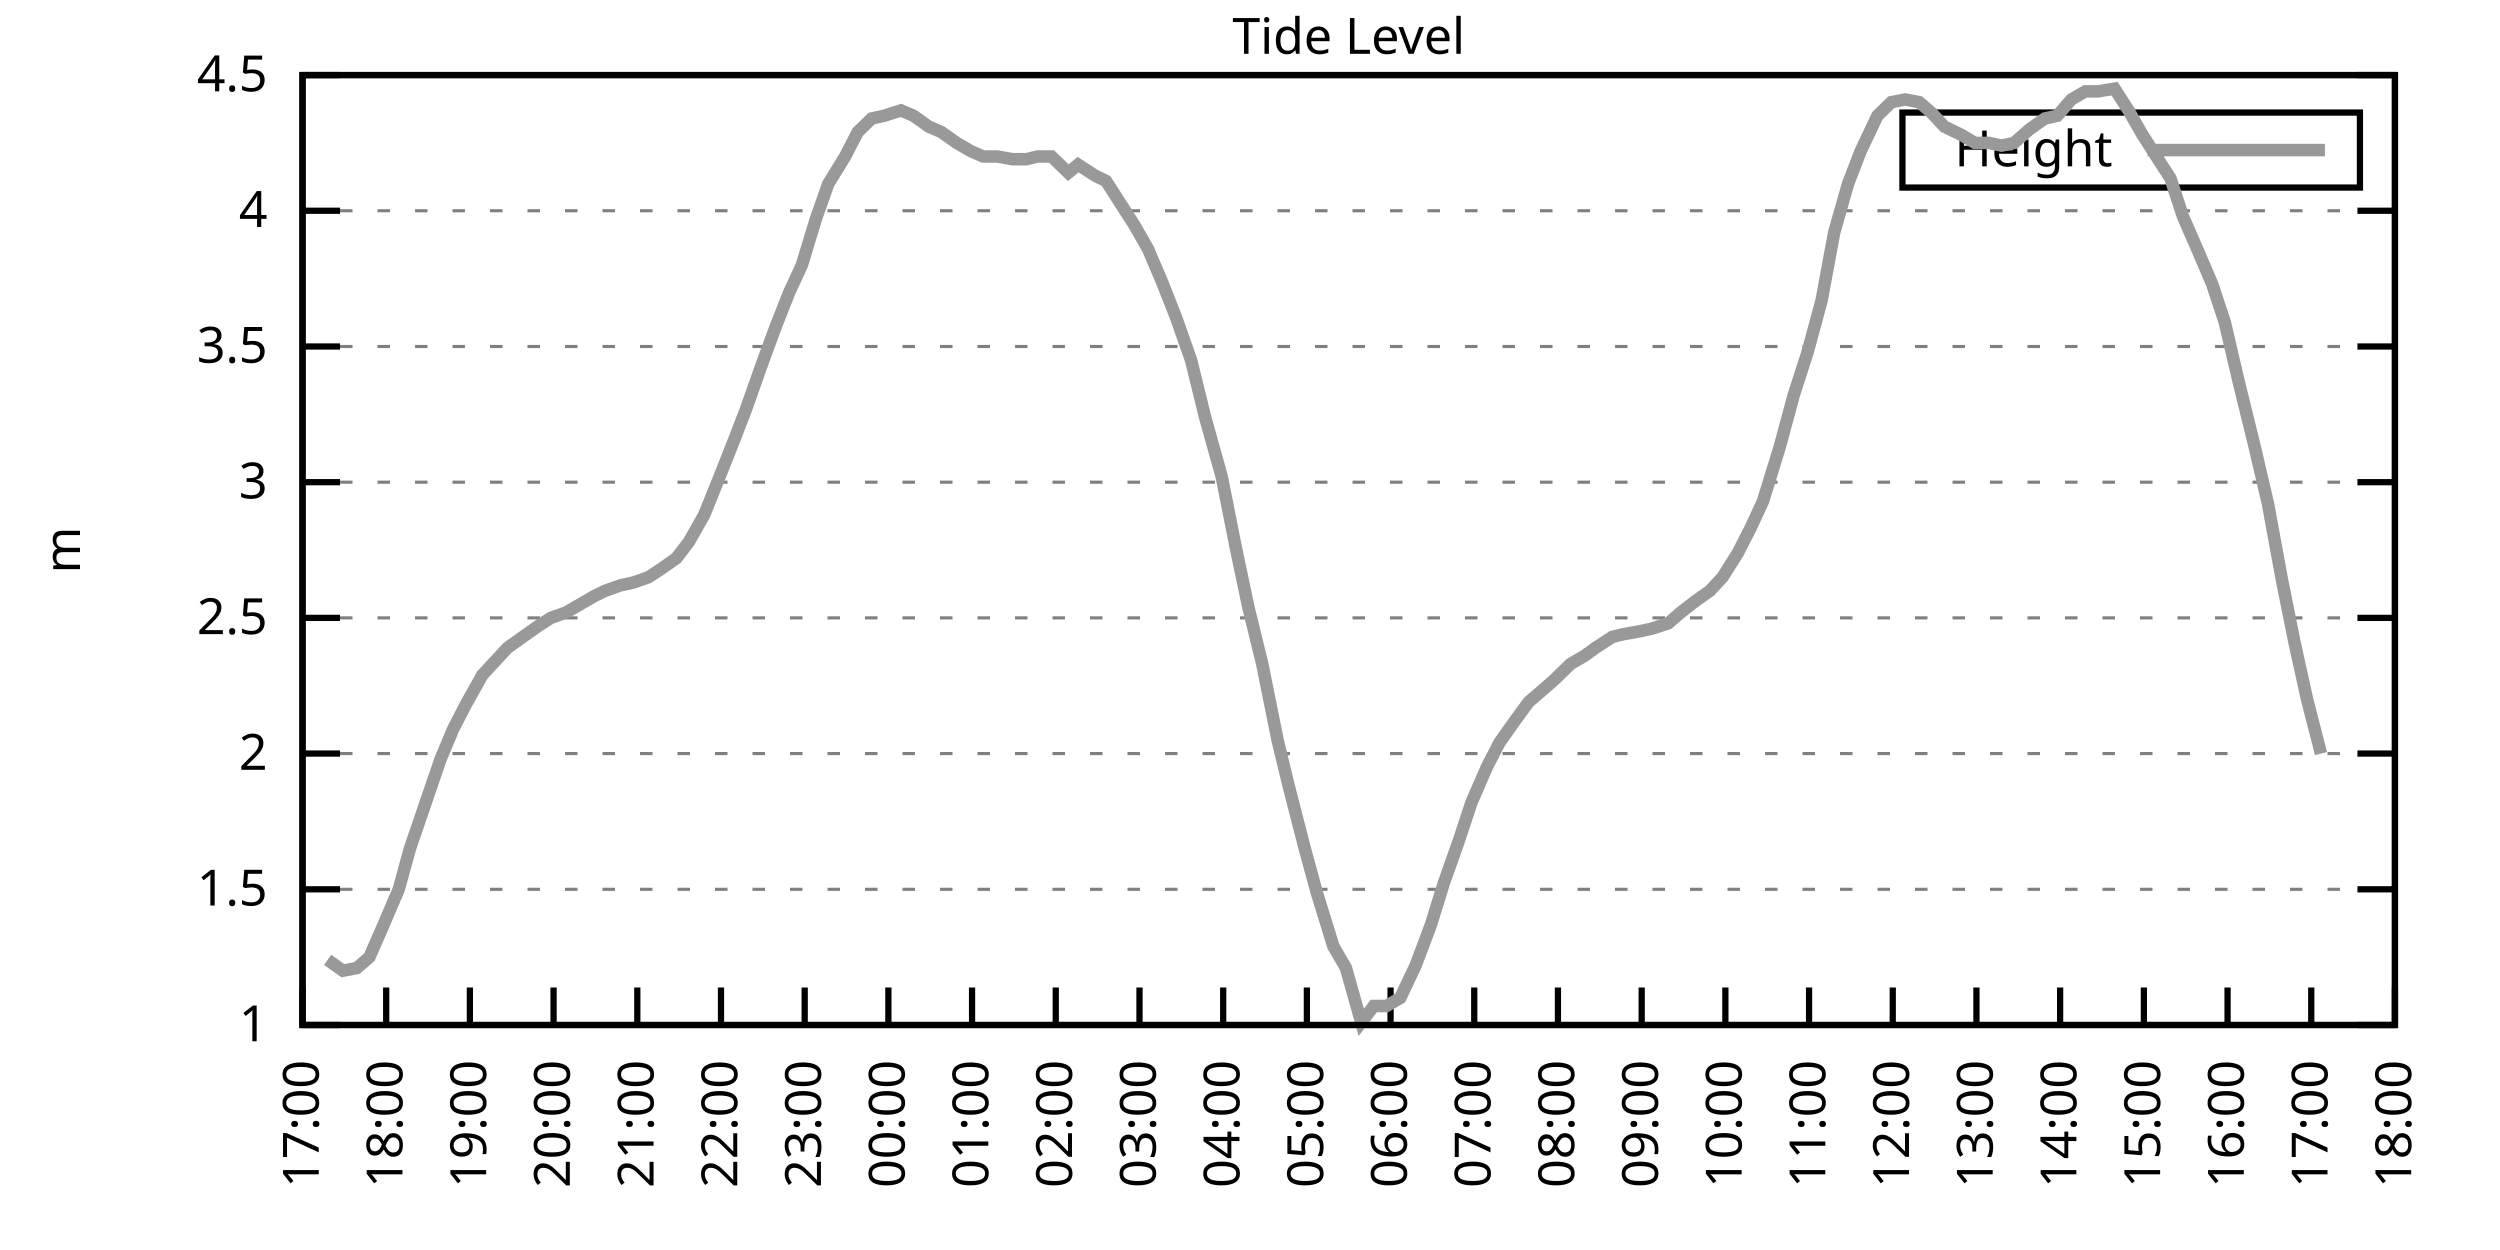
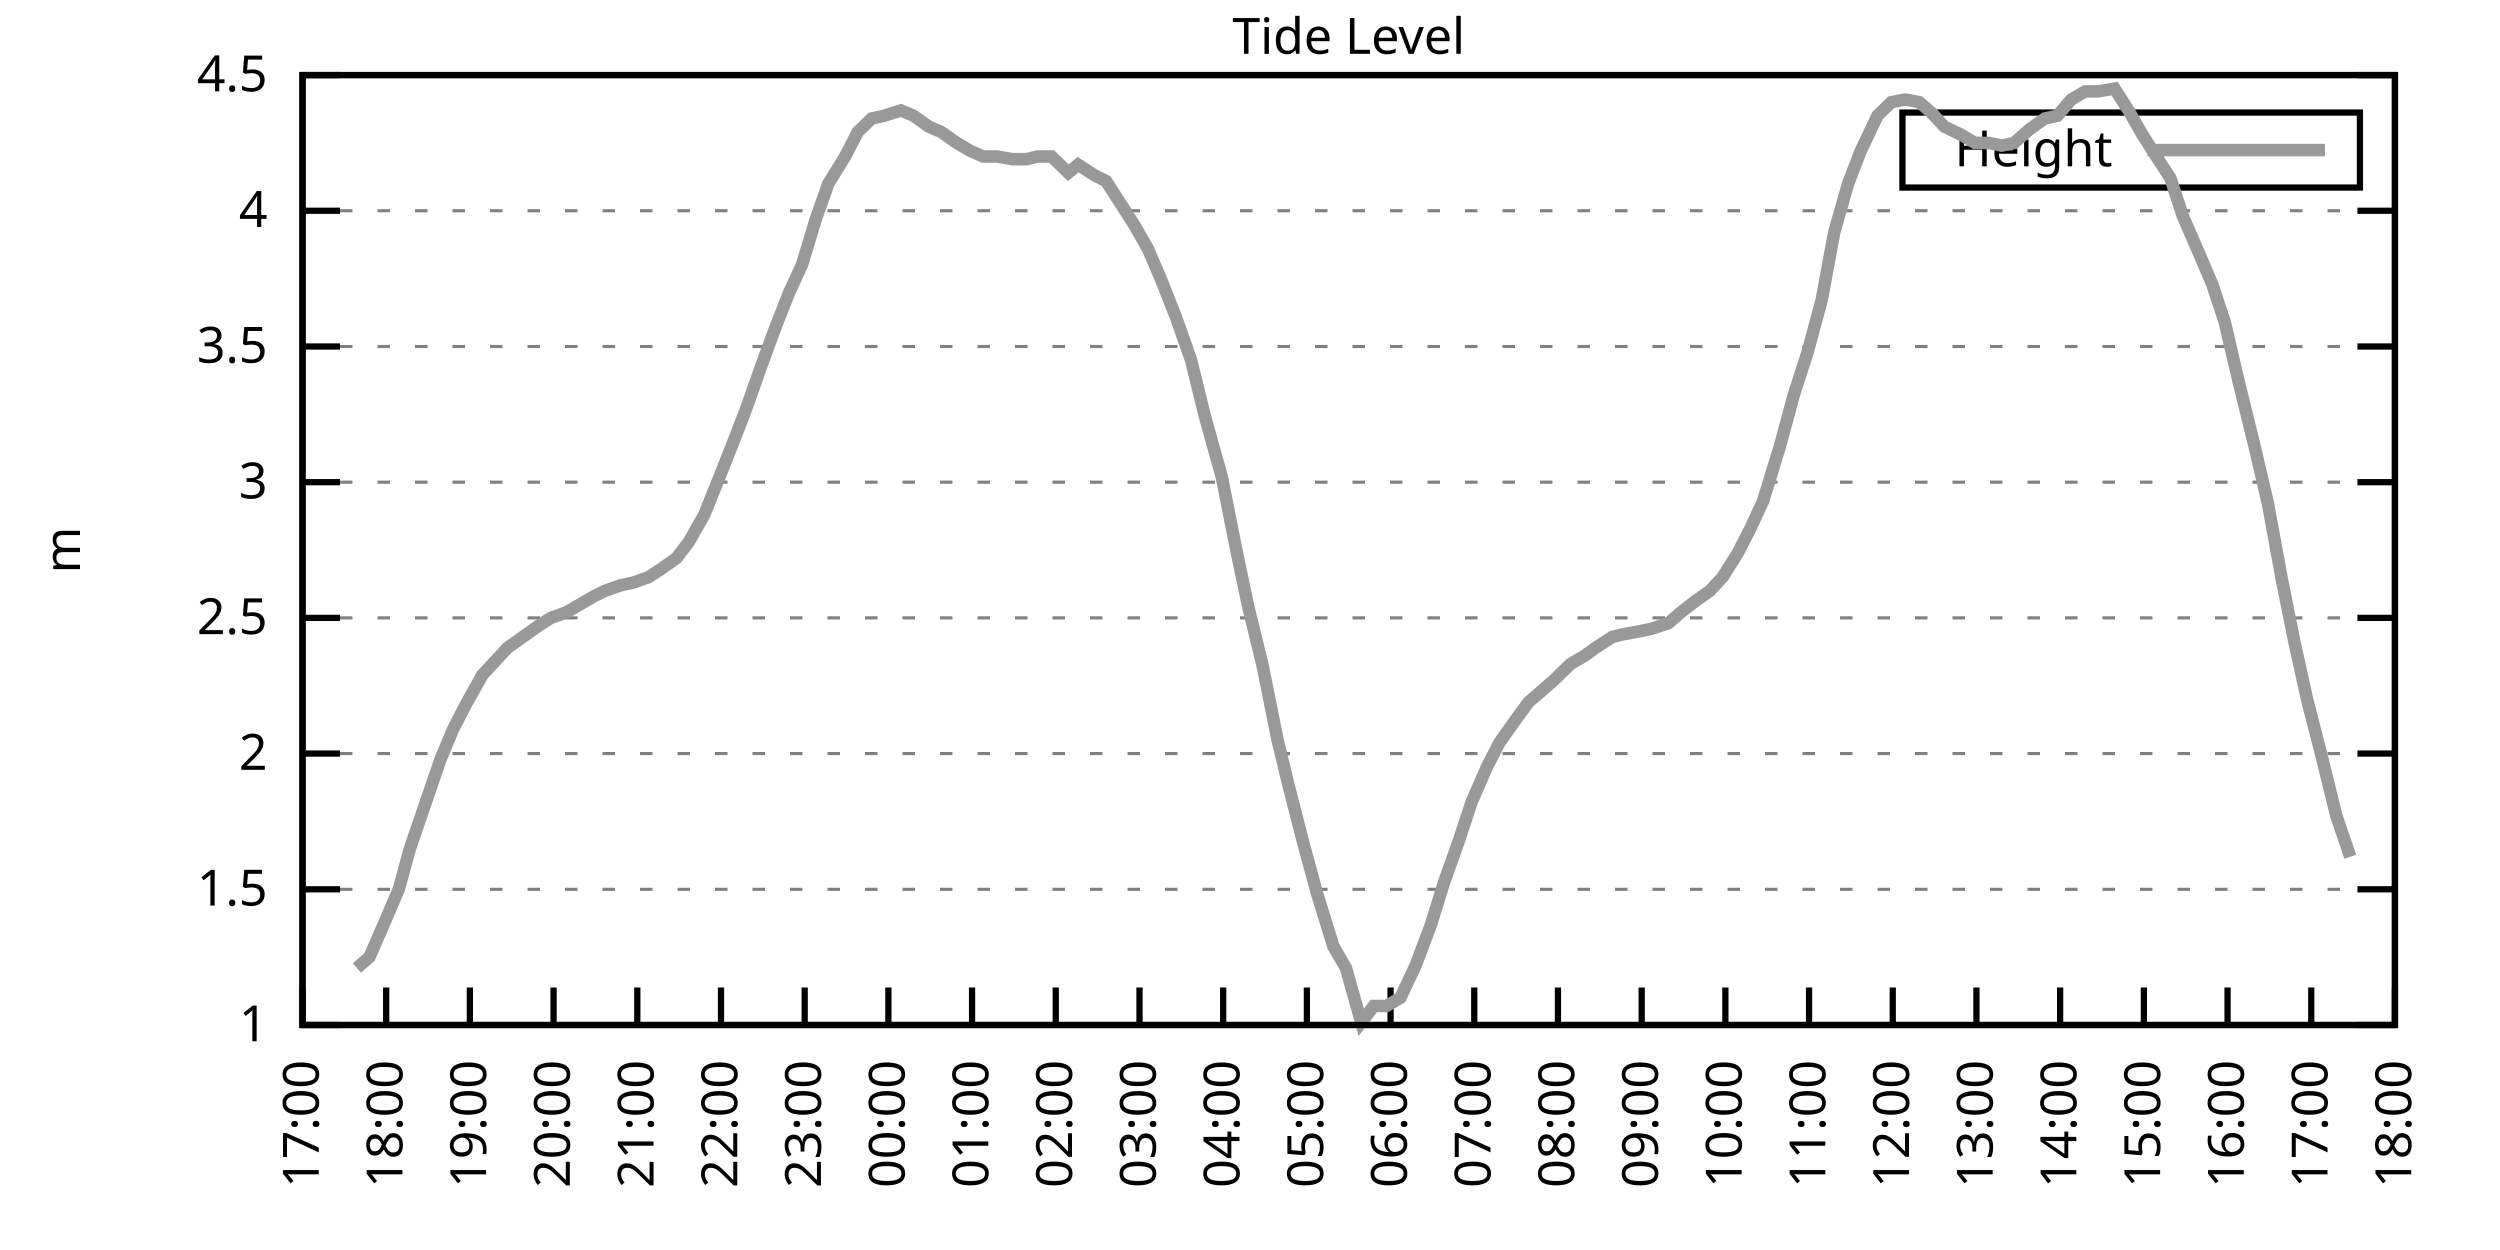
<svg xmlns="http://www.w3.org/2000/svg" xmlns:xlink="http://www.w3.org/1999/xlink" width="400" height="200" viewBox="0 0 400 200">
  <g id="gnuplot_canvas">
    <rect x="0" y="0" width="400" height="200" fill="none" />
    <defs>
      <circle id="gpDot" r="0.5" stroke-width="0.5" stroke="currentColor" />
      <path id="gpPt0" stroke-width="0.333" stroke="currentColor" d="M-1,0 h2 M0,-1 v2" />
      <path id="gpPt1" stroke-width="0.333" stroke="currentColor" d="M-1,-1 L1,1 M1,-1 L-1,1" />
      <path id="gpPt2" stroke-width="0.333" stroke="currentColor" d="M-1,0 L1,0 M0,-1 L0,1 M-1,-1 L1,1 M-1,1 L1,-1" />
      <rect id="gpPt3" stroke-width="0.333" stroke="currentColor" x="-1" y="-1" width="2" height="2" />
      <rect id="gpPt4" stroke-width="0.333" stroke="currentColor" fill="currentColor" x="-1" y="-1" width="2" height="2" />
      <circle id="gpPt5" stroke-width="0.333" stroke="currentColor" cx="0" cy="0" r="1" />
      <use xlink:href="#gpPt5" id="gpPt6" fill="currentColor" stroke="none" />
      <path id="gpPt7" stroke-width="0.333" stroke="currentColor" d="M0,-1.33 L-1.33,0.67 L1.33,0.67 z" />
      <use xlink:href="#gpPt7" id="gpPt8" fill="currentColor" stroke="none" />
      <use xlink:href="#gpPt7" id="gpPt9" stroke="currentColor" transform="rotate(180)" />
      <use xlink:href="#gpPt9" id="gpPt10" fill="currentColor" stroke="none" />
      <use xlink:href="#gpPt3" id="gpPt11" stroke="currentColor" transform="rotate(45)" />
      <use xlink:href="#gpPt11" id="gpPt12" fill="currentColor" stroke="none" />
      <path id="gpPt13" stroke-width="0.333" stroke="currentColor" d="M0,1.330 L1.265,0.411 L0.782,-1.067 L-0.782,-1.076 L-1.265,0.411 z" />
      <use xlink:href="#gpPt13" id="gpPt14" fill="currentColor" stroke="none" />
      <filter id="textbox" filterUnits="objectBoundingBox" x="0" y="0" height="1" width="1">
        <feFlood flood-color="white" flood-opacity="1" result="bgnd" />
        <feComposite in="SourceGraphic" in2="bgnd" operator="atop" />
      </filter>
      <filter id="greybox" filterUnits="objectBoundingBox" x="0" y="0" height="1" width="1">
        <feFlood flood-color="lightgrey" flood-opacity="1" result="grey" />
        <feComposite in="SourceGraphic" in2="grey" operator="atop" />
      </filter>
    </defs>
    <g fill="none" color="white" stroke="currentColor" stroke-width="1.00" stroke-linecap="butt" stroke-linejoin="miter">
</g>
    <g fill="none" color="black" stroke="currentColor" stroke-width="1.00" stroke-linecap="butt" stroke-linejoin="miter">
      <g stroke="none" shape-rendering="crispEdges">
        <polygon fill="rgb(255, 255, 255)" points="48.40,164.00 383.18,164.00 383.18,12.02 48.40,12.02 " />
      </g>
    </g>
    <g fill="none" color="black" stroke="currentColor" stroke-width="1.00" stroke-linecap="butt" stroke-linejoin="miter">
</g>
    <g fill="none" color="black" stroke="black" stroke-width="0.50" stroke-linecap="butt" stroke-linejoin="miter">
</g>
    <g fill="none" color="gray" stroke="currentColor" stroke-width="0.50" stroke-linecap="butt" stroke-linejoin="miter">
      <path stroke="gray" stroke-dasharray="2,4" class="gridline" d="M48.40,164.00 L383.19,164.00  " />
    </g>
    <g fill="none" color="gray" stroke="gray" stroke-width="1.00" stroke-linecap="butt" stroke-linejoin="miter">
</g>
    <g fill="none" color="black" stroke="currentColor" stroke-width="1.00" stroke-linecap="butt" stroke-linejoin="miter">
      <path stroke="black" d="M48.40,164.00 L54.40,164.00 M383.19,164.00 L377.19,164.00  " />
      <g transform="translate(42.80,166.60)" stroke="none" fill="black" font-family="Sans" font-size="8.00" text-anchor="end">
        <text>
          <tspan font-family="Sans"> 1</tspan>
        </text>
      </g>
    </g>
    <g fill="none" color="black" stroke="currentColor" stroke-width="1.00" stroke-linecap="butt" stroke-linejoin="miter">
</g>
    <g fill="none" color="black" stroke="black" stroke-width="0.50" stroke-linecap="butt" stroke-linejoin="miter">
</g>
    <g fill="none" color="gray" stroke="currentColor" stroke-width="0.50" stroke-linecap="butt" stroke-linejoin="miter">
      <path stroke="gray" stroke-dasharray="2,4" class="gridline" d="M48.40,142.29 L383.19,142.29  " />
    </g>
    <g fill="none" color="gray" stroke="gray" stroke-width="1.00" stroke-linecap="butt" stroke-linejoin="miter">
</g>
    <g fill="none" color="black" stroke="currentColor" stroke-width="1.00" stroke-linecap="butt" stroke-linejoin="miter">
      <path stroke="black" d="M48.40,142.29 L54.40,142.29 M383.19,142.29 L377.19,142.29  " />
      <g transform="translate(42.80,144.89)" stroke="none" fill="black" font-family="Sans" font-size="8.00" text-anchor="end">
        <text>
          <tspan font-family="Sans"> 1.5</tspan>
        </text>
      </g>
    </g>
    <g fill="none" color="black" stroke="currentColor" stroke-width="1.00" stroke-linecap="butt" stroke-linejoin="miter">
</g>
    <g fill="none" color="black" stroke="black" stroke-width="0.50" stroke-linecap="butt" stroke-linejoin="miter">
</g>
    <g fill="none" color="gray" stroke="currentColor" stroke-width="0.50" stroke-linecap="butt" stroke-linejoin="miter">
      <path stroke="gray" stroke-dasharray="2,4" class="gridline" d="M48.40,120.57 L383.19,120.57  " />
    </g>
    <g fill="none" color="gray" stroke="gray" stroke-width="1.00" stroke-linecap="butt" stroke-linejoin="miter">
</g>
    <g fill="none" color="black" stroke="currentColor" stroke-width="1.00" stroke-linecap="butt" stroke-linejoin="miter">
      <path stroke="black" d="M48.40,120.57 L54.40,120.57 M383.19,120.57 L377.19,120.57  " />
      <g transform="translate(42.80,123.17)" stroke="none" fill="black" font-family="Sans" font-size="8.00" text-anchor="end">
        <text>
          <tspan font-family="Sans"> 2</tspan>
        </text>
      </g>
    </g>
    <g fill="none" color="black" stroke="currentColor" stroke-width="1.00" stroke-linecap="butt" stroke-linejoin="miter">
</g>
    <g fill="none" color="black" stroke="black" stroke-width="0.50" stroke-linecap="butt" stroke-linejoin="miter">
</g>
    <g fill="none" color="gray" stroke="currentColor" stroke-width="0.50" stroke-linecap="butt" stroke-linejoin="miter">
      <path stroke="gray" stroke-dasharray="2,4" class="gridline" d="M48.40,98.86 L383.19,98.86  " />
    </g>
    <g fill="none" color="gray" stroke="gray" stroke-width="1.00" stroke-linecap="butt" stroke-linejoin="miter">
</g>
    <g fill="none" color="black" stroke="currentColor" stroke-width="1.00" stroke-linecap="butt" stroke-linejoin="miter">
      <path stroke="black" d="M48.40,98.86 L54.40,98.86 M383.19,98.86 L377.19,98.86  " />
      <g transform="translate(42.80,101.46)" stroke="none" fill="black" font-family="Sans" font-size="8.00" text-anchor="end">
        <text>
          <tspan font-family="Sans"> 2.5</tspan>
        </text>
      </g>
    </g>
    <g fill="none" color="black" stroke="currentColor" stroke-width="1.00" stroke-linecap="butt" stroke-linejoin="miter">
</g>
    <g fill="none" color="black" stroke="black" stroke-width="0.50" stroke-linecap="butt" stroke-linejoin="miter">
</g>
    <g fill="none" color="gray" stroke="currentColor" stroke-width="0.50" stroke-linecap="butt" stroke-linejoin="miter">
      <path stroke="gray" stroke-dasharray="2,4" class="gridline" d="M48.40,77.15 L383.19,77.15  " />
    </g>
    <g fill="none" color="gray" stroke="gray" stroke-width="1.00" stroke-linecap="butt" stroke-linejoin="miter">
</g>
    <g fill="none" color="black" stroke="currentColor" stroke-width="1.00" stroke-linecap="butt" stroke-linejoin="miter">
      <path stroke="black" d="M48.40,77.15 L54.40,77.15 M383.19,77.15 L377.19,77.15  " />
      <g transform="translate(42.80,79.75)" stroke="none" fill="black" font-family="Sans" font-size="8.00" text-anchor="end">
        <text>
          <tspan font-family="Sans"> 3</tspan>
        </text>
      </g>
    </g>
    <g fill="none" color="black" stroke="currentColor" stroke-width="1.00" stroke-linecap="butt" stroke-linejoin="miter">
</g>
    <g fill="none" color="black" stroke="black" stroke-width="0.50" stroke-linecap="butt" stroke-linejoin="miter">
</g>
    <g fill="none" color="gray" stroke="currentColor" stroke-width="0.50" stroke-linecap="butt" stroke-linejoin="miter">
      <path stroke="gray" stroke-dasharray="2,4" class="gridline" d="M48.40,55.44 L383.19,55.44  " />
    </g>
    <g fill="none" color="gray" stroke="gray" stroke-width="1.00" stroke-linecap="butt" stroke-linejoin="miter">
</g>
    <g fill="none" color="black" stroke="currentColor" stroke-width="1.00" stroke-linecap="butt" stroke-linejoin="miter">
      <path stroke="black" d="M48.40,55.44 L54.40,55.44 M383.19,55.44 L377.19,55.44  " />
      <g transform="translate(42.80,58.04)" stroke="none" fill="black" font-family="Sans" font-size="8.00" text-anchor="end">
        <text>
          <tspan font-family="Sans"> 3.5</tspan>
        </text>
      </g>
    </g>
    <g fill="none" color="black" stroke="currentColor" stroke-width="1.00" stroke-linecap="butt" stroke-linejoin="miter">
</g>
    <g fill="none" color="black" stroke="black" stroke-width="0.50" stroke-linecap="butt" stroke-linejoin="miter">
</g>
    <g fill="none" color="gray" stroke="currentColor" stroke-width="0.50" stroke-linecap="butt" stroke-linejoin="miter">
      <path stroke="gray" stroke-dasharray="2,4" class="gridline" d="M48.40,33.72 L383.19,33.72  " />
    </g>
    <g fill="none" color="gray" stroke="gray" stroke-width="1.00" stroke-linecap="butt" stroke-linejoin="miter">
</g>
    <g fill="none" color="black" stroke="currentColor" stroke-width="1.00" stroke-linecap="butt" stroke-linejoin="miter">
      <path stroke="black" d="M48.40,33.72 L54.40,33.72 M383.19,33.72 L377.19,33.72  " />
      <g transform="translate(42.80,36.32)" stroke="none" fill="black" font-family="Sans" font-size="8.00" text-anchor="end">
        <text>
          <tspan font-family="Sans"> 4</tspan>
        </text>
      </g>
    </g>
    <g fill="none" color="black" stroke="currentColor" stroke-width="1.00" stroke-linecap="butt" stroke-linejoin="miter">
</g>
    <g fill="none" color="black" stroke="black" stroke-width="0.50" stroke-linecap="butt" stroke-linejoin="miter">
</g>
    <g fill="none" color="gray" stroke="currentColor" stroke-width="0.50" stroke-linecap="butt" stroke-linejoin="miter">
      <path stroke="gray" stroke-dasharray="2,4" class="gridline" d="M48.40,12.01 L383.19,12.01  " />
    </g>
    <g fill="none" color="gray" stroke="gray" stroke-width="1.00" stroke-linecap="butt" stroke-linejoin="miter">
</g>
    <g fill="none" color="black" stroke="currentColor" stroke-width="1.00" stroke-linecap="butt" stroke-linejoin="miter">
      <path stroke="black" d="M48.40,12.01 L54.40,12.01 M383.19,12.01 L377.19,12.01  " />
      <g transform="translate(42.80,14.61)" stroke="none" fill="black" font-family="Sans" font-size="8.00" text-anchor="end">
        <text>
          <tspan font-family="Sans"> 4.5</tspan>
        </text>
      </g>
    </g>
    <g fill="none" color="black" stroke="currentColor" stroke-width="1.00" stroke-linecap="butt" stroke-linejoin="miter">
      <path stroke="black" d="M48.40,164.00 L48.40,158.00  " />
      <g transform="translate(51.00,169.60) rotate(270.00)" stroke="none" fill="black" font-family="Sans" font-size="8.00" text-anchor="end">
        <text>
          <tspan font-family="Sans">17:00</tspan>
        </text>
      </g>
    </g>
    <g fill="none" color="black" stroke="currentColor" stroke-width="1.00" stroke-linecap="butt" stroke-linejoin="miter">
      <path stroke="black" d="M61.79,164.00 L61.79,158.00  " />
      <g transform="translate(64.39,169.60) rotate(270.00)" stroke="none" fill="black" font-family="Sans" font-size="8.00" text-anchor="end">
        <text>
          <tspan font-family="Sans">18:00</tspan>
        </text>
      </g>
    </g>
    <g fill="none" color="black" stroke="currentColor" stroke-width="1.00" stroke-linecap="butt" stroke-linejoin="miter">
      <path stroke="black" d="M75.18,164.00 L75.18,158.00  " />
      <g transform="translate(77.78,169.60) rotate(270.00)" stroke="none" fill="black" font-family="Sans" font-size="8.00" text-anchor="end">
        <text>
          <tspan font-family="Sans">19:00</tspan>
        </text>
      </g>
    </g>
    <g fill="none" color="black" stroke="currentColor" stroke-width="1.00" stroke-linecap="butt" stroke-linejoin="miter">
      <path stroke="black" d="M88.57,164.00 L88.57,158.00  " />
      <g transform="translate(91.17,169.60) rotate(270.00)" stroke="none" fill="black" font-family="Sans" font-size="8.00" text-anchor="end">
        <text>
          <tspan font-family="Sans">20:00</tspan>
        </text>
      </g>
    </g>
    <g fill="none" color="black" stroke="currentColor" stroke-width="1.00" stroke-linecap="butt" stroke-linejoin="miter">
      <path stroke="black" d="M101.97,164.00 L101.97,158.00  " />
      <g transform="translate(104.57,169.60) rotate(270.00)" stroke="none" fill="black" font-family="Sans" font-size="8.00" text-anchor="end">
        <text>
          <tspan font-family="Sans">21:00</tspan>
        </text>
      </g>
    </g>
    <g fill="none" color="black" stroke="currentColor" stroke-width="1.00" stroke-linecap="butt" stroke-linejoin="miter">
      <path stroke="black" d="M115.36,164.00 L115.36,158.00  " />
      <g transform="translate(117.96,169.60) rotate(270.00)" stroke="none" fill="black" font-family="Sans" font-size="8.00" text-anchor="end">
        <text>
          <tspan font-family="Sans">22:00</tspan>
        </text>
      </g>
    </g>
    <g fill="none" color="black" stroke="currentColor" stroke-width="1.00" stroke-linecap="butt" stroke-linejoin="miter">
      <path stroke="black" d="M128.75,164.00 L128.75,158.00  " />
      <g transform="translate(131.35,169.60) rotate(270.00)" stroke="none" fill="black" font-family="Sans" font-size="8.00" text-anchor="end">
        <text>
          <tspan font-family="Sans">23:00</tspan>
        </text>
      </g>
    </g>
    <g fill="none" color="black" stroke="currentColor" stroke-width="1.00" stroke-linecap="butt" stroke-linejoin="miter">
      <path stroke="black" d="M142.14,164.00 L142.14,158.00  " />
      <g transform="translate(144.74,169.60) rotate(270.00)" stroke="none" fill="black" font-family="Sans" font-size="8.00" text-anchor="end">
        <text>
          <tspan font-family="Sans">00:00</tspan>
        </text>
      </g>
    </g>
    <g fill="none" color="black" stroke="currentColor" stroke-width="1.00" stroke-linecap="butt" stroke-linejoin="miter">
      <path stroke="black" d="M155.53,164.00 L155.53,158.00  " />
      <g transform="translate(158.13,169.60) rotate(270.00)" stroke="none" fill="black" font-family="Sans" font-size="8.00" text-anchor="end">
        <text>
          <tspan font-family="Sans">01:00</tspan>
        </text>
      </g>
    </g>
    <g fill="none" color="black" stroke="currentColor" stroke-width="1.00" stroke-linecap="butt" stroke-linejoin="miter">
      <path stroke="black" d="M168.92,164.00 L168.92,158.00  " />
      <g transform="translate(171.52,169.60) rotate(270.00)" stroke="none" fill="black" font-family="Sans" font-size="8.00" text-anchor="end">
        <text>
          <tspan font-family="Sans">02:00</tspan>
        </text>
      </g>
    </g>
    <g fill="none" color="black" stroke="currentColor" stroke-width="1.00" stroke-linecap="butt" stroke-linejoin="miter">
      <path stroke="black" d="M182.32,164.00 L182.32,158.00  " />
      <g transform="translate(184.92,169.60) rotate(270.00)" stroke="none" fill="black" font-family="Sans" font-size="8.00" text-anchor="end">
        <text>
          <tspan font-family="Sans">03:00</tspan>
        </text>
      </g>
    </g>
    <g fill="none" color="black" stroke="currentColor" stroke-width="1.00" stroke-linecap="butt" stroke-linejoin="miter">
      <path stroke="black" d="M195.71,164.00 L195.71,158.00  " />
      <g transform="translate(198.31,169.60) rotate(270.00)" stroke="none" fill="black" font-family="Sans" font-size="8.00" text-anchor="end">
        <text>
          <tspan font-family="Sans">04:00</tspan>
        </text>
      </g>
    </g>
    <g fill="none" color="black" stroke="currentColor" stroke-width="1.00" stroke-linecap="butt" stroke-linejoin="miter">
      <path stroke="black" d="M209.10,164.00 L209.10,158.00  " />
      <g transform="translate(211.70,169.60) rotate(270.00)" stroke="none" fill="black" font-family="Sans" font-size="8.00" text-anchor="end">
        <text>
          <tspan font-family="Sans">05:00</tspan>
        </text>
      </g>
    </g>
    <g fill="none" color="black" stroke="currentColor" stroke-width="1.00" stroke-linecap="butt" stroke-linejoin="miter">
      <path stroke="black" d="M222.49,164.00 L222.49,158.00  " />
      <g transform="translate(225.09,169.60) rotate(270.00)" stroke="none" fill="black" font-family="Sans" font-size="8.00" text-anchor="end">
        <text>
          <tspan font-family="Sans">06:00</tspan>
        </text>
      </g>
    </g>
    <g fill="none" color="black" stroke="currentColor" stroke-width="1.00" stroke-linecap="butt" stroke-linejoin="miter">
      <path stroke="black" d="M235.88,164.00 L235.88,158.00  " />
      <g transform="translate(238.48,169.60) rotate(270.00)" stroke="none" fill="black" font-family="Sans" font-size="8.00" text-anchor="end">
        <text>
          <tspan font-family="Sans">07:00</tspan>
        </text>
      </g>
    </g>
    <g fill="none" color="black" stroke="currentColor" stroke-width="1.00" stroke-linecap="butt" stroke-linejoin="miter">
      <path stroke="black" d="M249.27,164.00 L249.27,158.00  " />
      <g transform="translate(251.87,169.60) rotate(270.00)" stroke="none" fill="black" font-family="Sans" font-size="8.00" text-anchor="end">
        <text>
          <tspan font-family="Sans">08:00</tspan>
        </text>
      </g>
    </g>
    <g fill="none" color="black" stroke="currentColor" stroke-width="1.00" stroke-linecap="butt" stroke-linejoin="miter">
      <path stroke="black" d="M262.67,164.00 L262.67,158.00  " />
      <g transform="translate(265.27,169.60) rotate(270.00)" stroke="none" fill="black" font-family="Sans" font-size="8.00" text-anchor="end">
        <text>
          <tspan font-family="Sans">09:00</tspan>
        </text>
      </g>
    </g>
    <g fill="none" color="black" stroke="currentColor" stroke-width="1.00" stroke-linecap="butt" stroke-linejoin="miter">
      <path stroke="black" d="M276.06,164.00 L276.06,158.00  " />
      <g transform="translate(278.66,169.60) rotate(270.00)" stroke="none" fill="black" font-family="Sans" font-size="8.00" text-anchor="end">
        <text>
          <tspan font-family="Sans">10:00</tspan>
        </text>
      </g>
    </g>
    <g fill="none" color="black" stroke="currentColor" stroke-width="1.00" stroke-linecap="butt" stroke-linejoin="miter">
      <path stroke="black" d="M289.45,164.00 L289.45,158.00  " />
      <g transform="translate(292.05,169.60) rotate(270.00)" stroke="none" fill="black" font-family="Sans" font-size="8.00" text-anchor="end">
        <text>
          <tspan font-family="Sans">11:00</tspan>
        </text>
      </g>
    </g>
    <g fill="none" color="black" stroke="currentColor" stroke-width="1.00" stroke-linecap="butt" stroke-linejoin="miter">
      <path stroke="black" d="M302.84,164.00 L302.84,158.00  " />
      <g transform="translate(305.44,169.60) rotate(270.00)" stroke="none" fill="black" font-family="Sans" font-size="8.00" text-anchor="end">
        <text>
          <tspan font-family="Sans">12:00</tspan>
        </text>
      </g>
    </g>
    <g fill="none" color="black" stroke="currentColor" stroke-width="1.00" stroke-linecap="butt" stroke-linejoin="miter">
      <path stroke="black" d="M316.23,164.00 L316.23,158.00  " />
      <g transform="translate(318.83,169.60) rotate(270.00)" stroke="none" fill="black" font-family="Sans" font-size="8.00" text-anchor="end">
        <text>
          <tspan font-family="Sans">13:00</tspan>
        </text>
      </g>
    </g>
    <g fill="none" color="black" stroke="currentColor" stroke-width="1.00" stroke-linecap="butt" stroke-linejoin="miter">
      <path stroke="black" d="M329.62,164.00 L329.62,158.00  " />
      <g transform="translate(332.22,169.60) rotate(270.00)" stroke="none" fill="black" font-family="Sans" font-size="8.00" text-anchor="end">
        <text>
          <tspan font-family="Sans">14:00</tspan>
        </text>
      </g>
    </g>
    <g fill="none" color="black" stroke="currentColor" stroke-width="1.00" stroke-linecap="butt" stroke-linejoin="miter">
      <path stroke="black" d="M343.02,164.00 L343.02,158.00  " />
      <g transform="translate(345.62,169.60) rotate(270.00)" stroke="none" fill="black" font-family="Sans" font-size="8.00" text-anchor="end">
        <text>
          <tspan font-family="Sans">15:00</tspan>
        </text>
      </g>
    </g>
    <g fill="none" color="black" stroke="currentColor" stroke-width="1.00" stroke-linecap="butt" stroke-linejoin="miter">
      <path stroke="black" d="M356.41,164.00 L356.41,158.00  " />
      <g transform="translate(359.01,169.60) rotate(270.00)" stroke="none" fill="black" font-family="Sans" font-size="8.00" text-anchor="end">
        <text>
          <tspan font-family="Sans">16:00</tspan>
        </text>
      </g>
    </g>
    <g fill="none" color="black" stroke="currentColor" stroke-width="1.00" stroke-linecap="butt" stroke-linejoin="miter">
      <path stroke="black" d="M369.80,164.00 L369.80,158.00  " />
      <g transform="translate(372.40,169.60) rotate(270.00)" stroke="none" fill="black" font-family="Sans" font-size="8.00" text-anchor="end">
        <text>
          <tspan font-family="Sans">17:00</tspan>
        </text>
      </g>
    </g>
    <g fill="none" color="black" stroke="currentColor" stroke-width="1.00" stroke-linecap="butt" stroke-linejoin="miter">
      <path stroke="black" d="M383.19,164.00 L383.19,158.00  " />
      <g transform="translate(385.79,169.60) rotate(270.00)" stroke="none" fill="black" font-family="Sans" font-size="8.00" text-anchor="end">
        <text>
          <tspan font-family="Sans">18:00</tspan>
        </text>
      </g>
    </g>
    <g fill="none" color="black" stroke="currentColor" stroke-width="1.00" stroke-linecap="butt" stroke-linejoin="miter">
</g>
    <g fill="none" color="black" stroke="currentColor" stroke-width="1.00" stroke-linecap="butt" stroke-linejoin="miter">
      <path stroke="black" d="M48.40,12.01 L48.40,164.00 L383.19,164.00 L383.19,12.01 L48.40,12.01 Z  " />
    </g>
    <g fill="none" color="black" stroke="currentColor" stroke-width="1.00" stroke-linecap="butt" stroke-linejoin="miter">
</g>
    <g fill="none" color="black" stroke="currentColor" stroke-width="1.00" stroke-linecap="butt" stroke-linejoin="miter">
      <path stroke="black" d="M304.39,30.01 L304.39,18.01 L377.59,18.01 L377.59,30.01 L304.39,30.01 Z  " />
    </g>
    <g id="Tide_level_plot_1">
      <g fill="none" color="white" stroke="black" stroke-width="2.00" stroke-linecap="butt" stroke-linejoin="miter">
</g>
      <g fill="none" color="black" stroke="currentColor" stroke-width="2.00" stroke-linecap="butt" stroke-linejoin="miter">
        <g transform="translate(337.99,26.61)" stroke="none" fill="black" font-family="Sans" font-size="8.00" text-anchor="end">
          <text>
            <tspan font-family="Sans">Height</tspan>
          </text>
        </g>
      </g>
      <g fill="none" color="black" stroke="currentColor" stroke-width="2.00" stroke-linecap="butt" stroke-linejoin="miter">
-         <path stroke="rgb(153, 153, 153)" d="M343.59,24.01 L371.99,24.01 M52.42,153.58 L54.87,155.31 L57.10,154.88 L59.11,153.14 L61.57,147.50 L63.80,142.29   L65.59,135.77 L67.82,129.26 L70.50,121.44 L72.50,116.67 L74.51,112.76 L77.19,107.98 L79.20,105.81 L81.21,103.64   L83.66,101.90 L86.12,100.16 L88.13,98.86 L90.58,97.99 L92.82,96.69 L95.05,95.39 L96.83,94.52 L99.29,93.65   L101.30,93.22 L103.75,92.35 L105.76,91.04 L108.22,89.31 L110.22,86.70 L112.68,82.36 L115.13,76.28 L117.37,70.63   L119.38,65.42 L121.83,58.48 L124.06,52.40 L126.29,46.75 L128.30,42.41 L130.54,35.03 L132.54,29.38 L135.22,25.04   L137.23,21.13 L139.46,18.96 L141.47,18.52 L144.15,17.66 L146.16,18.52 L148.61,20.26 L150.62,21.13 L153.08,22.87   L155.31,24.17 L157.32,25.04 L159.55,25.04 L162.01,25.47 L164.24,25.47 L166.02,25.04 L168.25,25.04 L170.93,27.64   L172.50,26.34 L175.17,28.08 L176.96,28.95 L179.19,32.42 L181.42,35.89 L183.66,39.80 L185.89,45.01 L188.12,50.66   L190.57,57.61 L192.81,66.73 L195.48,76.28 L197.72,87.57 L199.73,97.12 L201.96,106.24 L204.41,118.40 L206.20,125.79   L208.65,135.34 L210.66,142.72 L213.34,151.41 L215.35,154.88 L217.80,163.57 L219.81,160.96 L221.82,160.96 L224.05,159.66   L226.51,154.45 L228.96,147.93 L230.97,141.42 L233.43,134.47 L235.44,128.39 L237.89,122.75 L239.90,118.84 L242.36,115.36   L244.59,112.32 L246.60,110.59 L248.60,108.85 L251.28,106.24 L253.51,104.94 L255.30,103.64 L257.98,101.90 L259.76,101.47   L262.22,101.03 L264.23,100.60 L266.91,99.73 L268.92,97.99 L271.15,96.26 L273.60,94.52 L275.61,92.35 L278.07,88.44   L280.07,84.53 L282.08,80.19 L284.76,71.50 L286.99,63.25 L289.23,56.30 L291.46,48.05 L293.47,37.20 L295.70,29.38   L297.71,24.17 L300.39,18.52 L302.62,16.35 L304.85,15.92 L307.08,16.35 L309.09,18.09 L311.10,20.26 L313.78,21.56   L316.01,22.87 L318.24,22.87 L320.25,23.30 L322.26,22.87 L324.71,20.70 L327.17,18.96 L329.18,18.52 L331.41,15.92   L333.64,14.62 L335.65,14.62 L338.33,14.18 L340.56,17.66 L342.79,21.56 L345.02,25.04 L347.26,28.51 L349.26,34.59   L351.72,40.24 L353.95,45.45 L355.96,51.53 L358.19,61.08 L360.65,71.07 L362.88,80.62 L365.11,92.78 L367.12,102.77   L369.13,111.89 L371.36,120.57  " />
+         <path stroke="rgb(153, 153, 153)" d="M343.59,24.01 L371.99,24.01 M57.10,154.88 L59.11,153.14 L61.57,147.50 L63.80,142.29 L65.59,135.77 L67.82,129.26   L70.50,121.44 L72.50,116.67 L74.51,112.76 L77.19,107.98 L79.20,105.81 L81.21,103.64 L83.66,101.90 L86.12,100.16   L88.13,98.86 L90.58,97.99 L92.82,96.69 L95.05,95.39 L96.83,94.52 L99.29,93.65 L101.30,93.22 L103.75,92.35   L105.76,91.04 L108.22,89.31 L110.22,86.70 L112.68,82.36 L115.13,76.28 L117.37,70.63 L119.38,65.42 L121.83,58.48   L124.06,52.40 L126.29,46.75 L128.30,42.41 L130.54,35.03 L132.54,29.38 L135.22,25.04 L137.23,21.13 L139.46,18.96   L141.47,18.52 L144.15,17.66 L146.16,18.52 L148.61,20.26 L150.62,21.13 L153.08,22.87 L155.31,24.17 L157.32,25.04   L159.55,25.04 L162.01,25.47 L164.24,25.47 L166.02,25.04 L168.25,25.04 L170.93,27.64 L172.50,26.34 L175.17,28.08   L176.96,28.95 L179.19,32.42 L181.42,35.89 L183.66,39.80 L185.89,45.01 L188.12,50.66 L190.57,57.61 L192.81,66.73   L195.48,76.28 L197.72,87.57 L199.73,97.12 L201.96,106.24 L204.41,118.40 L206.20,125.79 L208.65,135.34 L210.66,142.72   L213.34,151.41 L215.35,154.88 L217.80,163.57 L219.81,160.96 L221.82,160.96 L224.05,159.66 L226.51,154.45 L228.96,147.93   L230.97,141.42 L233.43,134.47 L235.44,128.39 L237.89,122.75 L239.90,118.84 L242.36,115.36 L244.59,112.32 L246.60,110.59   L248.60,108.85 L251.28,106.24 L253.51,104.94 L255.30,103.64 L257.98,101.90 L259.76,101.47 L262.22,101.03 L264.23,100.60   L266.91,99.73 L268.92,97.99 L271.15,96.26 L273.60,94.52 L275.61,92.35 L278.07,88.44 L280.07,84.53 L282.08,80.19   L284.76,71.50 L286.99,63.25 L289.23,56.30 L291.46,48.05 L293.47,37.20 L295.70,29.38 L297.71,24.17 L300.39,18.52   L302.62,16.35 L304.85,15.92 L307.08,16.35 L309.09,18.09 L311.10,20.26 L313.78,21.56 L316.01,22.87 L318.24,22.87   L320.25,23.30 L322.26,22.87 L324.71,20.70 L327.17,18.96 L329.18,18.52 L331.41,15.92 L333.64,14.62 L335.65,14.62   L338.33,14.18 L340.56,17.66 L342.79,21.56 L345.02,25.04 L347.26,28.51 L349.26,34.59 L351.72,40.24 L353.95,45.45   L355.96,51.53 L358.19,61.08 L360.65,71.07 L362.88,80.62 L365.11,92.78 L367.12,102.77 L369.13,111.89 L371.36,120.57   L373.82,130.56 L376.05,137.08  " />
      </g>
    </g>
    <g fill="none" color="black" stroke="currentColor" stroke-width="2.00" stroke-linecap="butt" stroke-linejoin="miter">
</g>
    <g fill="none" color="black" stroke="black" stroke-width="1.00" stroke-linecap="butt" stroke-linejoin="miter">
</g>
    <g fill="none" color="black" stroke="currentColor" stroke-width="1.00" stroke-linecap="butt" stroke-linejoin="miter">
      <path stroke="black" d="M48.40,12.01 L48.40,164.00 L383.19,164.00 L383.19,12.01 L48.40,12.01 Z  " />
      <g transform="translate(12.80,88.01) rotate(270.00)" stroke="none" fill="black" font-family="Sans" font-size="8.00" text-anchor="middle">
        <text>
          <tspan font-family="Sans">m</tspan>
        </text>
      </g>
    </g>
    <g fill="none" color="black" stroke="currentColor" stroke-width="1.00" stroke-linecap="butt" stroke-linejoin="miter">
</g>
    <g fill="none" color="black" stroke="currentColor" stroke-width="1.00" stroke-linecap="butt" stroke-linejoin="miter">
      <g transform="translate(215.79,8.61)" stroke="none" fill="black" font-family="Sans" font-size="8.00" text-anchor="middle">
        <text>
          <tspan font-family="Sans">Tide Level</tspan>
        </text>
      </g>
    </g>
    <g fill="none" color="black" stroke="currentColor" stroke-width="1.00" stroke-linecap="butt" stroke-linejoin="miter">
</g>
  </g>
</svg>
